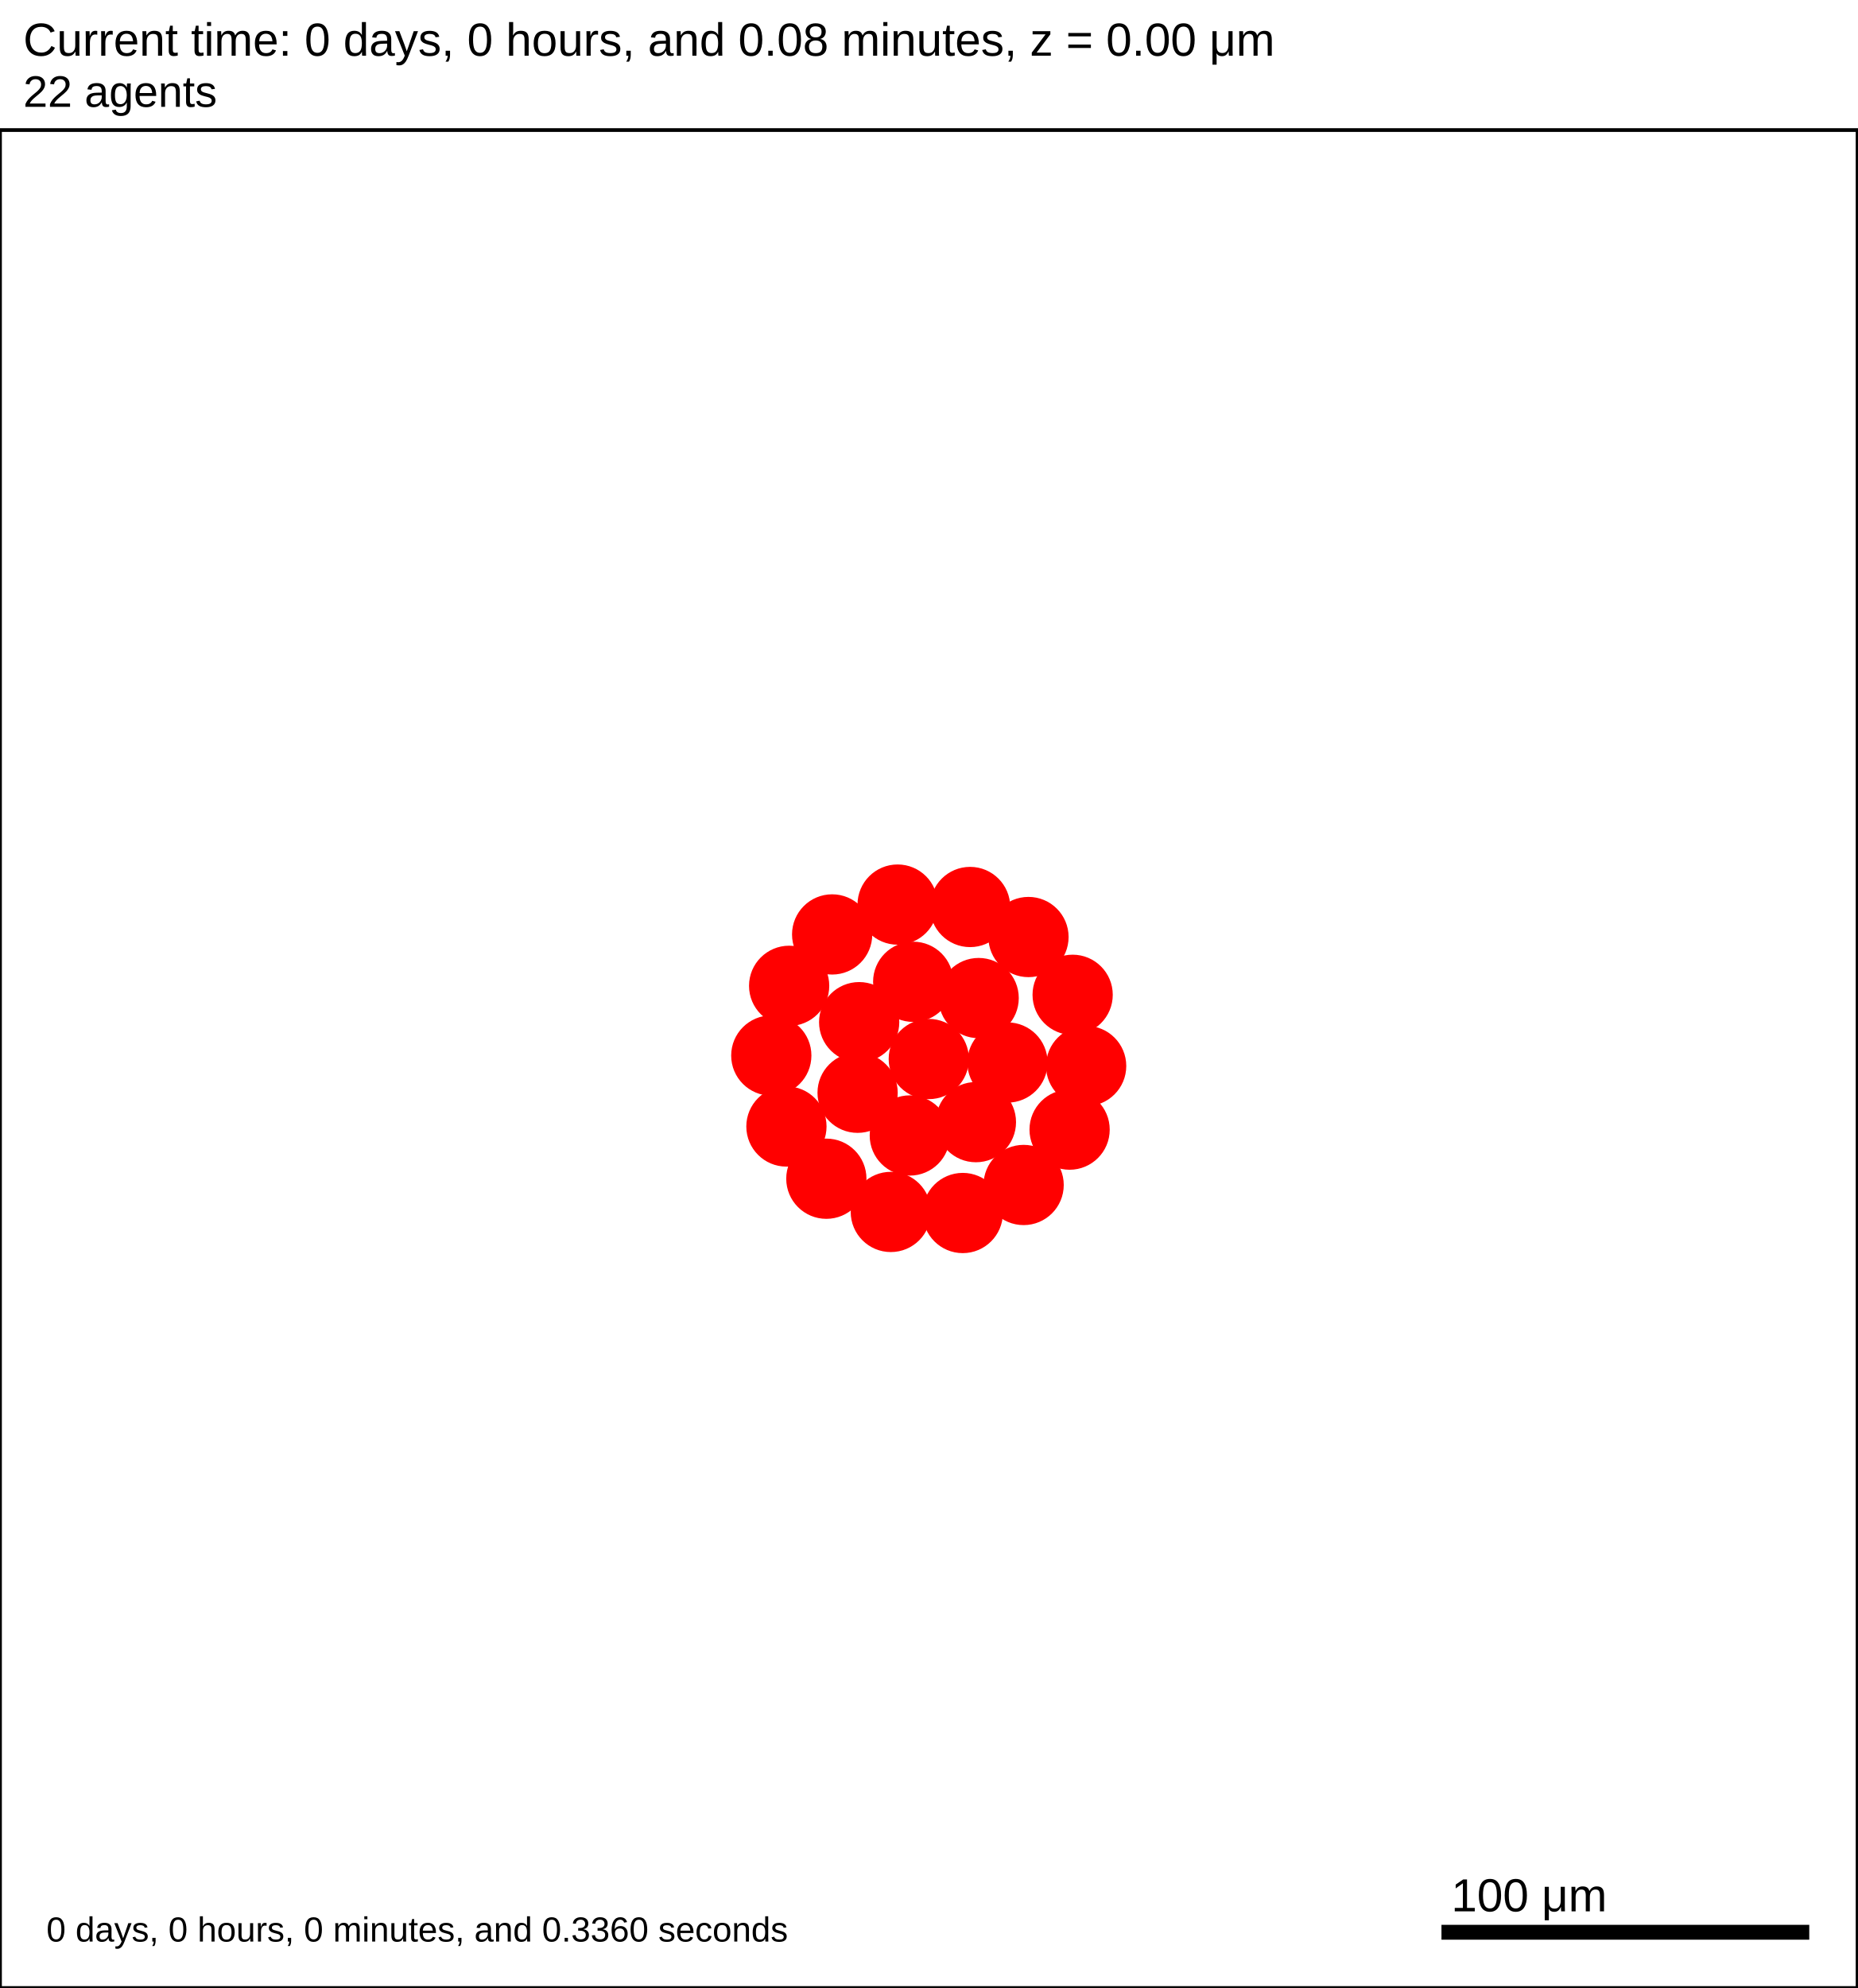
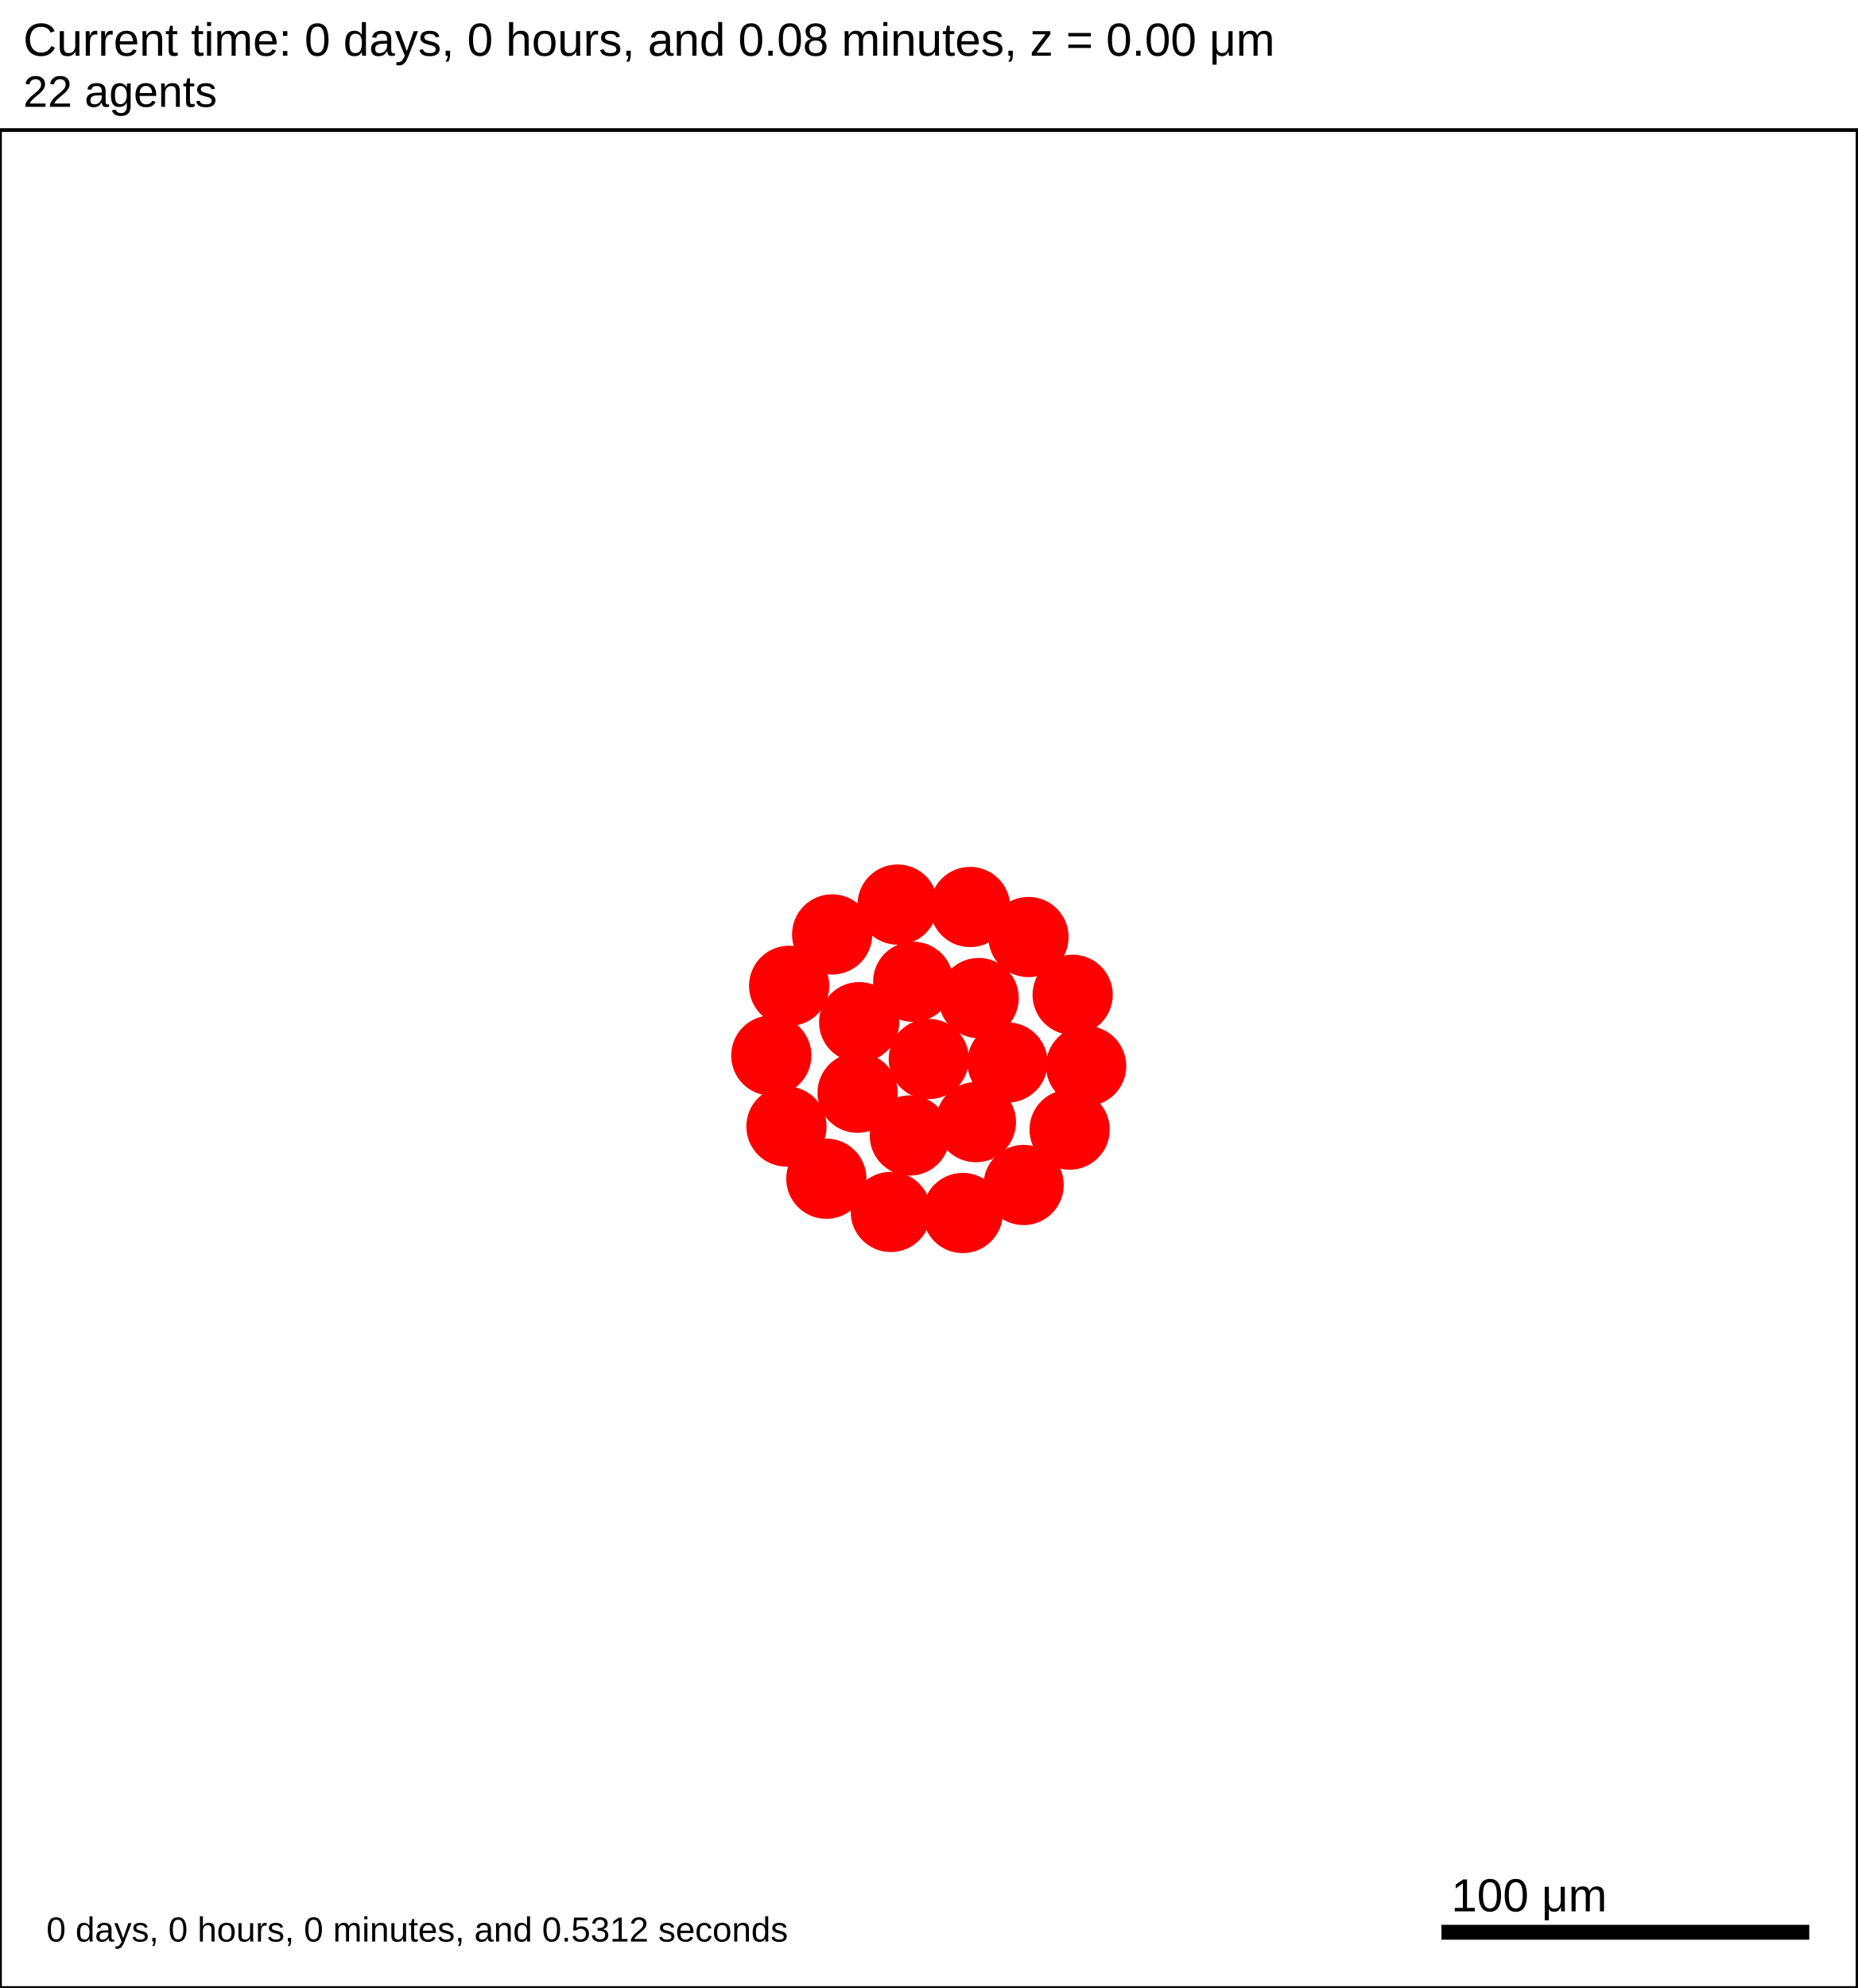
<svg xmlns="http://www.w3.org/2000/svg" version="1.1" width="500" height="535" id="svg2">
  <rect x="0" y="0" width="500" height="535" stroke-width="1" stroke="white" fill="white" />
  <text x="6.25" y="15" font-family="Arial" font-size="12.5" fill="black">
   Current time: 0 days, 0 hours, and 0.08 minutes, z = 0.00 μm
  </text>
  <text x="6.25" y="28.75" font-family="Arial" font-size="11.875" fill="black">
   22 agents
  </text>
  <g id="tissue" transform="translate(0,535) scale(1,-1)">
    <g id="ECM">
  </g>
    <g id="cells">
      <g id="cell0">
        <circle cx="250" cy="250" r="10.549" stroke-width="0.5" stroke="red" fill="red" />
        <circle cx="250" cy="250" r="6.334" stroke-width="0.5" stroke="red" fill="red" />
      </g>
      <g id="cell1">
        <circle cx="230.842" cy="240.923" r="10.549" stroke-width="0.5" stroke="red" fill="red" />
        <circle cx="230.842" cy="240.923" r="6.334" stroke-width="0.5" stroke="red" fill="red" />
      </g>
      <g id="cell2">
        <circle cx="263.426" cy="266.406" r="10.549" stroke-width="0.5" stroke="red" fill="red" />
        <circle cx="263.426" cy="266.406" r="6.334" stroke-width="0.5" stroke="red" fill="red" />
      </g>
      <g id="cell3">
        <circle cx="244.892" cy="229.425" r="10.549" stroke-width="0.5" stroke="red" fill="red" />
        <circle cx="244.892" cy="229.425" r="6.334" stroke-width="0.5" stroke="red" fill="red" />
      </g>
      <g id="cell4">
        <circle cx="245.806" cy="270.781" r="10.549" stroke-width="0.5" stroke="red" fill="red" />
        <circle cx="245.806" cy="270.781" r="6.334" stroke-width="0.5" stroke="red" fill="red" />
      </g>
      <g id="cell5">
        <circle cx="262.688" cy="233.016" r="10.549" stroke-width="0.5" stroke="red" fill="red" />
        <circle cx="262.688" cy="233.016" r="6.334" stroke-width="0.5" stroke="red" fill="red" />
      </g>
      <g id="cell6">
        <circle cx="231.262" cy="259.916" r="10.549" stroke-width="0.5" stroke="red" fill="red" />
        <circle cx="231.262" cy="259.916" r="6.334" stroke-width="0.5" stroke="red" fill="red" />
      </g>
      <g id="cell7">
        <circle cx="271.179" cy="249.063" r="10.549" stroke-width="0.5" stroke="red" fill="red" />
        <circle cx="271.179" cy="249.063" r="6.334" stroke-width="0.5" stroke="red" fill="red" />
      </g>
      <g id="cell8">
        <circle cx="259.149" cy="208.562" r="10.549" stroke-width="0.5" stroke="red" fill="red" />
        <circle cx="259.149" cy="208.562" r="6.334" stroke-width="0.5" stroke="red" fill="red" />
      </g>
      <g id="cell9">
        <circle cx="211.683" cy="231.845" r="10.549" stroke-width="0.5" stroke="red" fill="red" />
        <circle cx="211.683" cy="231.845" r="6.334" stroke-width="0.5" stroke="red" fill="red" />
      </g>
      <g id="cell10">
        <circle cx="223.99" cy="283.531" r="10.549" stroke-width="0.5" stroke="red" fill="red" />
        <circle cx="223.99" cy="283.531" r="6.334" stroke-width="0.5" stroke="red" fill="red" />
      </g>
      <g id="cell11">
        <circle cx="276.837" cy="282.833" r="10.549" stroke-width="0.5" stroke="red" fill="red" />
        <circle cx="276.837" cy="282.833" r="6.334" stroke-width="0.5" stroke="red" fill="red" />
      </g>
      <g id="cell12">
        <circle cx="287.906" cy="231.002" r="10.549" stroke-width="0.5" stroke="red" fill="red" />
        <circle cx="287.906" cy="231.002" r="6.334" stroke-width="0.5" stroke="red" fill="red" />
      </g>
      <g id="cell13">
        <circle cx="239.783" cy="208.849" r="10.549" stroke-width="0.5" stroke="red" fill="red" />
        <circle cx="239.783" cy="208.849" r="6.334" stroke-width="0.5" stroke="red" fill="red" />
      </g>
      <g id="cell14">
        <circle cx="207.61" cy="250.938" r="10.549" stroke-width="0.5" stroke="red" fill="red" />
        <circle cx="207.61" cy="250.938" r="6.334" stroke-width="0.5" stroke="red" fill="red" />
      </g>
      <g id="cell15">
        <circle cx="241.613" cy="291.562" r="10.549" stroke-width="0.5" stroke="red" fill="red" />
        <circle cx="241.613" cy="291.562" r="6.334" stroke-width="0.5" stroke="red" fill="red" />
      </g>
      <g id="cell16">
        <circle cx="288.725" cy="267.282" r="10.549" stroke-width="0.5" stroke="red" fill="red" />
        <circle cx="288.725" cy="267.282" r="6.334" stroke-width="0.5" stroke="red" fill="red" />
      </g>
      <g id="cell17">
        <circle cx="275.532" cy="216.104" r="10.549" stroke-width="0.5" stroke="red" fill="red" />
        <circle cx="275.532" cy="216.104" r="6.334" stroke-width="0.5" stroke="red" fill="red" />
      </g>
      <g id="cell18">
        <circle cx="222.428" cy="217.789" r="10.549" stroke-width="0.5" stroke="red" fill="red" />
        <circle cx="222.428" cy="217.789" r="6.334" stroke-width="0.5" stroke="red" fill="red" />
      </g>
      <g id="cell19">
        <circle cx="212.414" cy="269.7" r="10.549" stroke-width="0.5" stroke="red" fill="red" />
        <circle cx="212.414" cy="269.7" r="6.334" stroke-width="0.5" stroke="red" fill="red" />
      </g>
      <g id="cell20">
        <circle cx="261.124" cy="290.915" r="10.549" stroke-width="0.5" stroke="red" fill="red" />
        <circle cx="261.124" cy="290.915" r="6.334" stroke-width="0.5" stroke="red" fill="red" />
      </g>
      <g id="cell21">
        <circle cx="292.359" cy="248.125" r="10.549" stroke-width="0.5" stroke="red" fill="red" />
        <circle cx="292.359" cy="248.125" r="6.334" stroke-width="0.5" stroke="red" fill="red" />
      </g>
    </g>
  </g>
  <rect x="387.5" y="517.5" width="100" height="5" stroke-width="1" stroke="rgb(255,255,255)" fill="rgb(0,0,0)" />
  <text x="390.625" y="514.375" font-family="Arial" font-size="12.5" fill="black">
   100 μm
  </text>
  <text x="12.5" y="522.5" font-family="Arial" font-size="9.375" fill="black">
-    0 days, 0 hours, 0 minutes, and 0.3360 seconds
+    0 days, 0 hours, 0 minutes, and 0.5312 seconds
  </text>
  <rect x="0" y="35" width="500" height="500" stroke-width="1" stroke="rgb(0,0,0)" fill="none" />
</svg>
